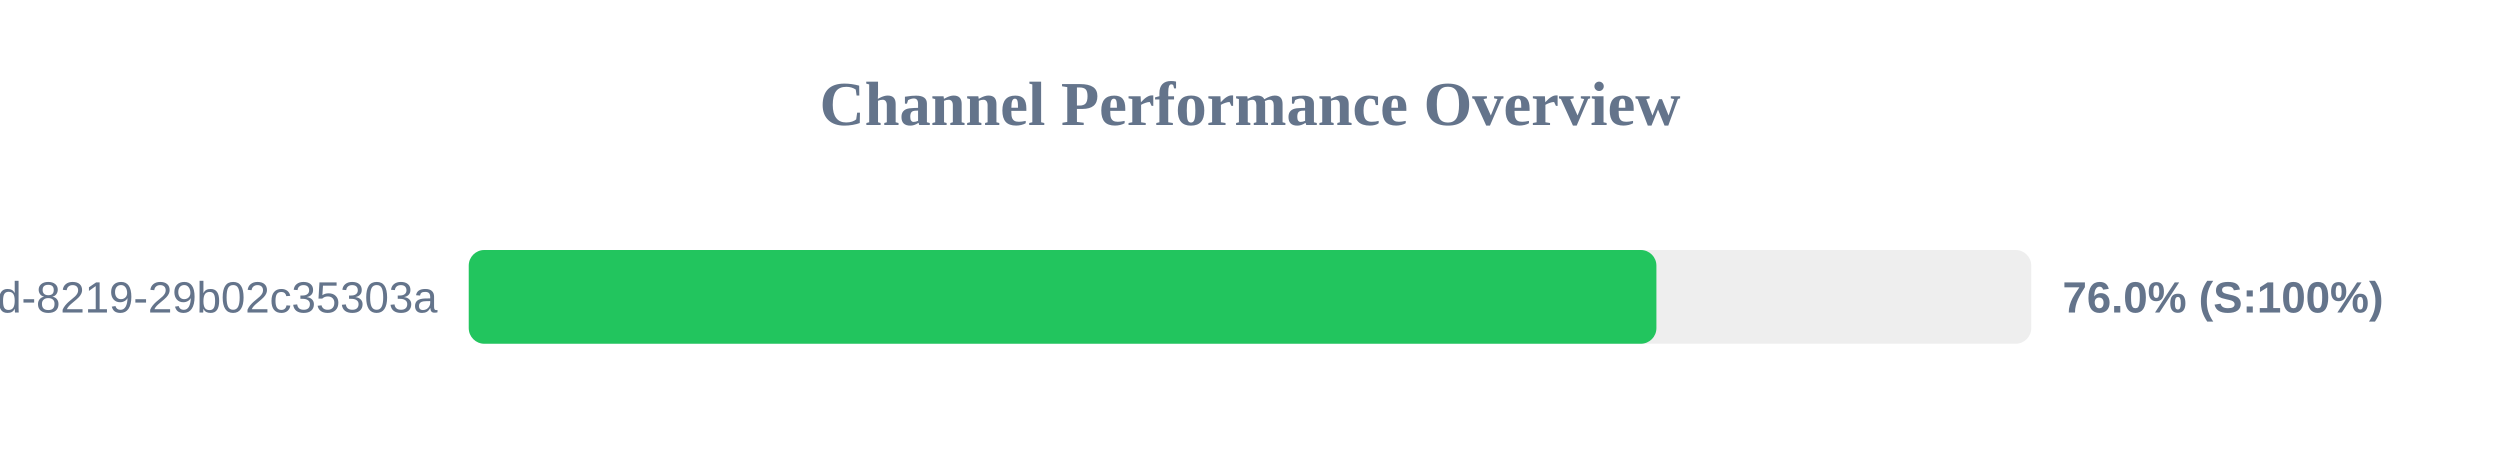
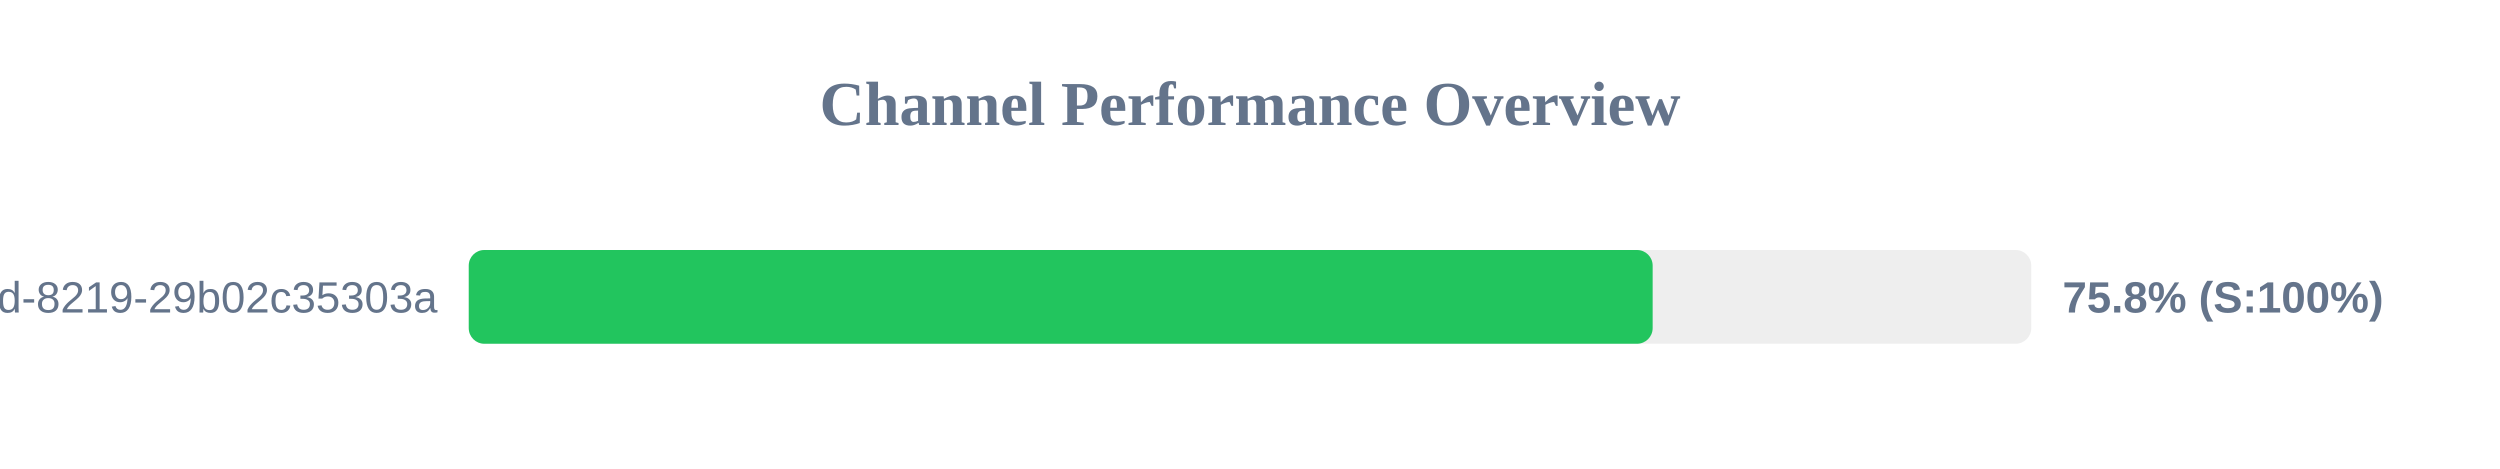
<svg xmlns="http://www.w3.org/2000/svg" width="800" height="150" version="1.1">
  <style>
        .row { font: 14px Arial; fill: #64748b; }
        .score { font: bold 14px Arial; fill: #64748b; }
    </style>
  <text x="400" y="40" text-anchor="middle" font-size="20px" font-weight="bold" fill="#64748b">Channel Performance Overview</text>
  <rect x="150" y="80" width="500" height="30" fill="#eee" rx="5" />
-   <rect x="150" y="80" width="380.05" height="30" fill="#22c55e" rx="5" />
+   <rect x="150" y="80" width="378.85" height="30" fill="#22c55e" rx="5" />
  <text x="140" y="100" text-anchor="end" class="row">?uuid=5eaa121d-4362-444d-8219-29b02c35303a</text>
-   <text x="660" y="100" text-anchor="start" class="score">76.0% (S:100%)</text>
+   <text x="660" y="100" text-anchor="start" class="score">75.8% (S:100%)</text>
</svg>
